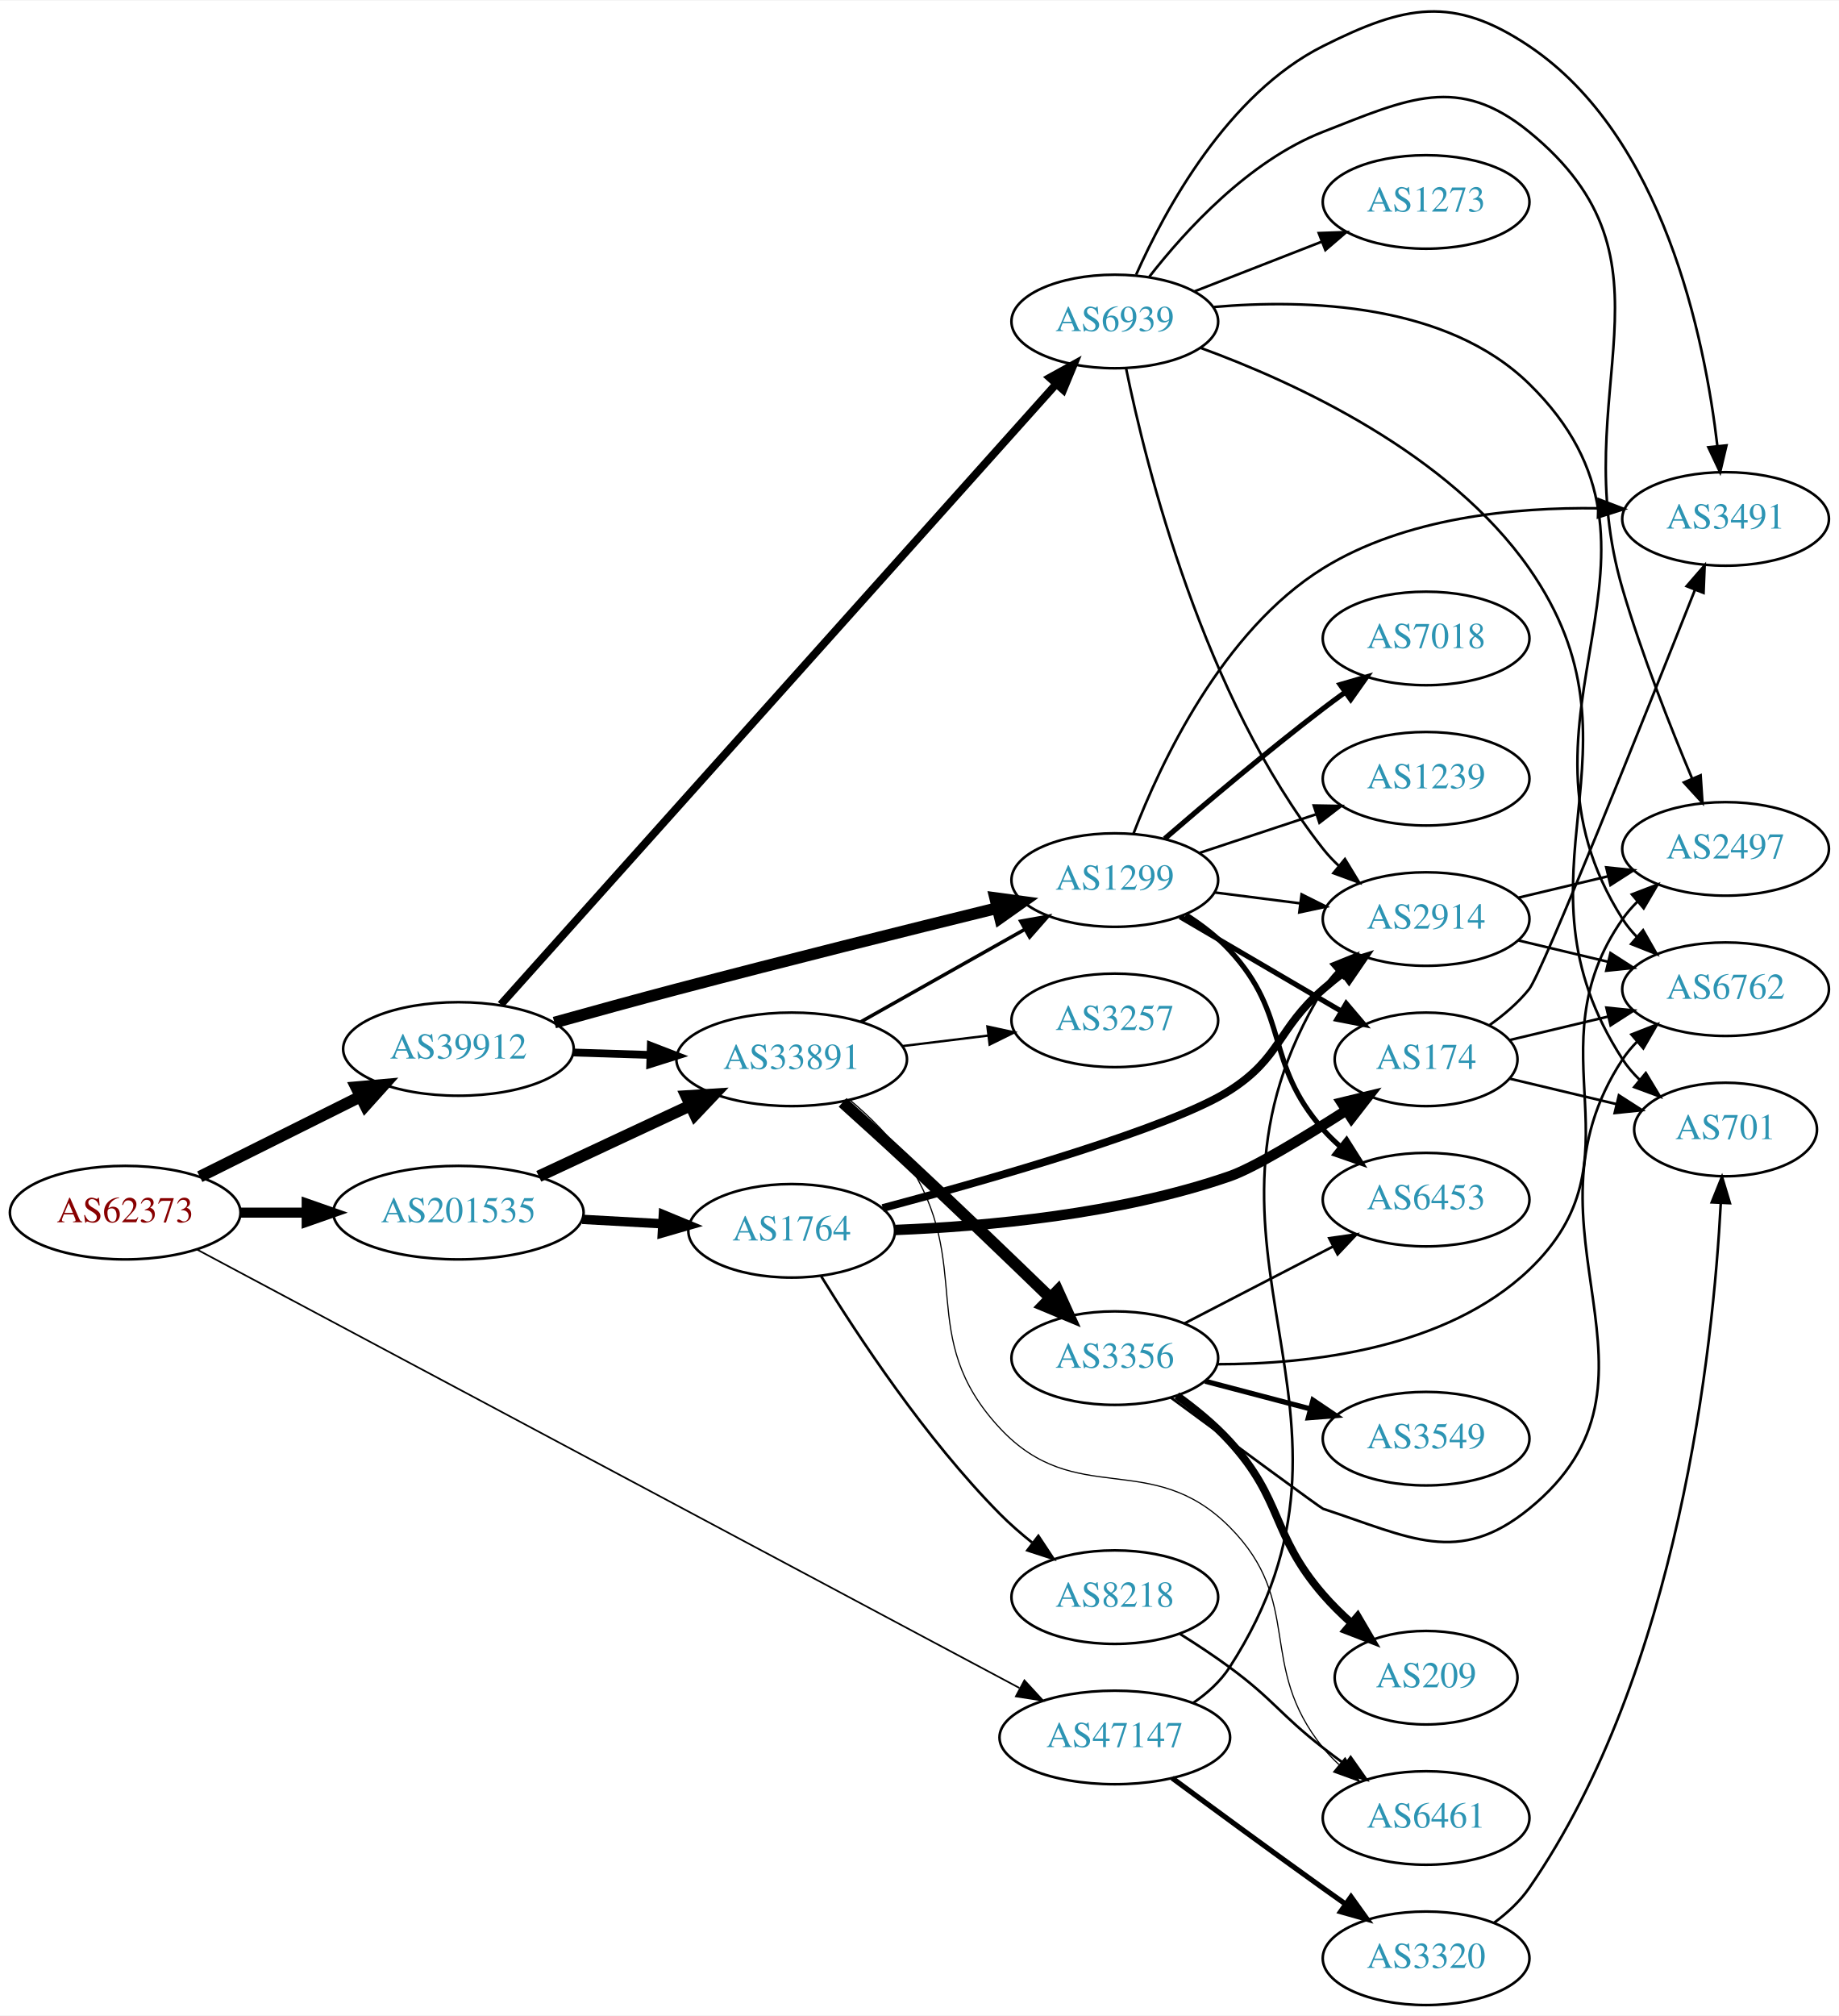
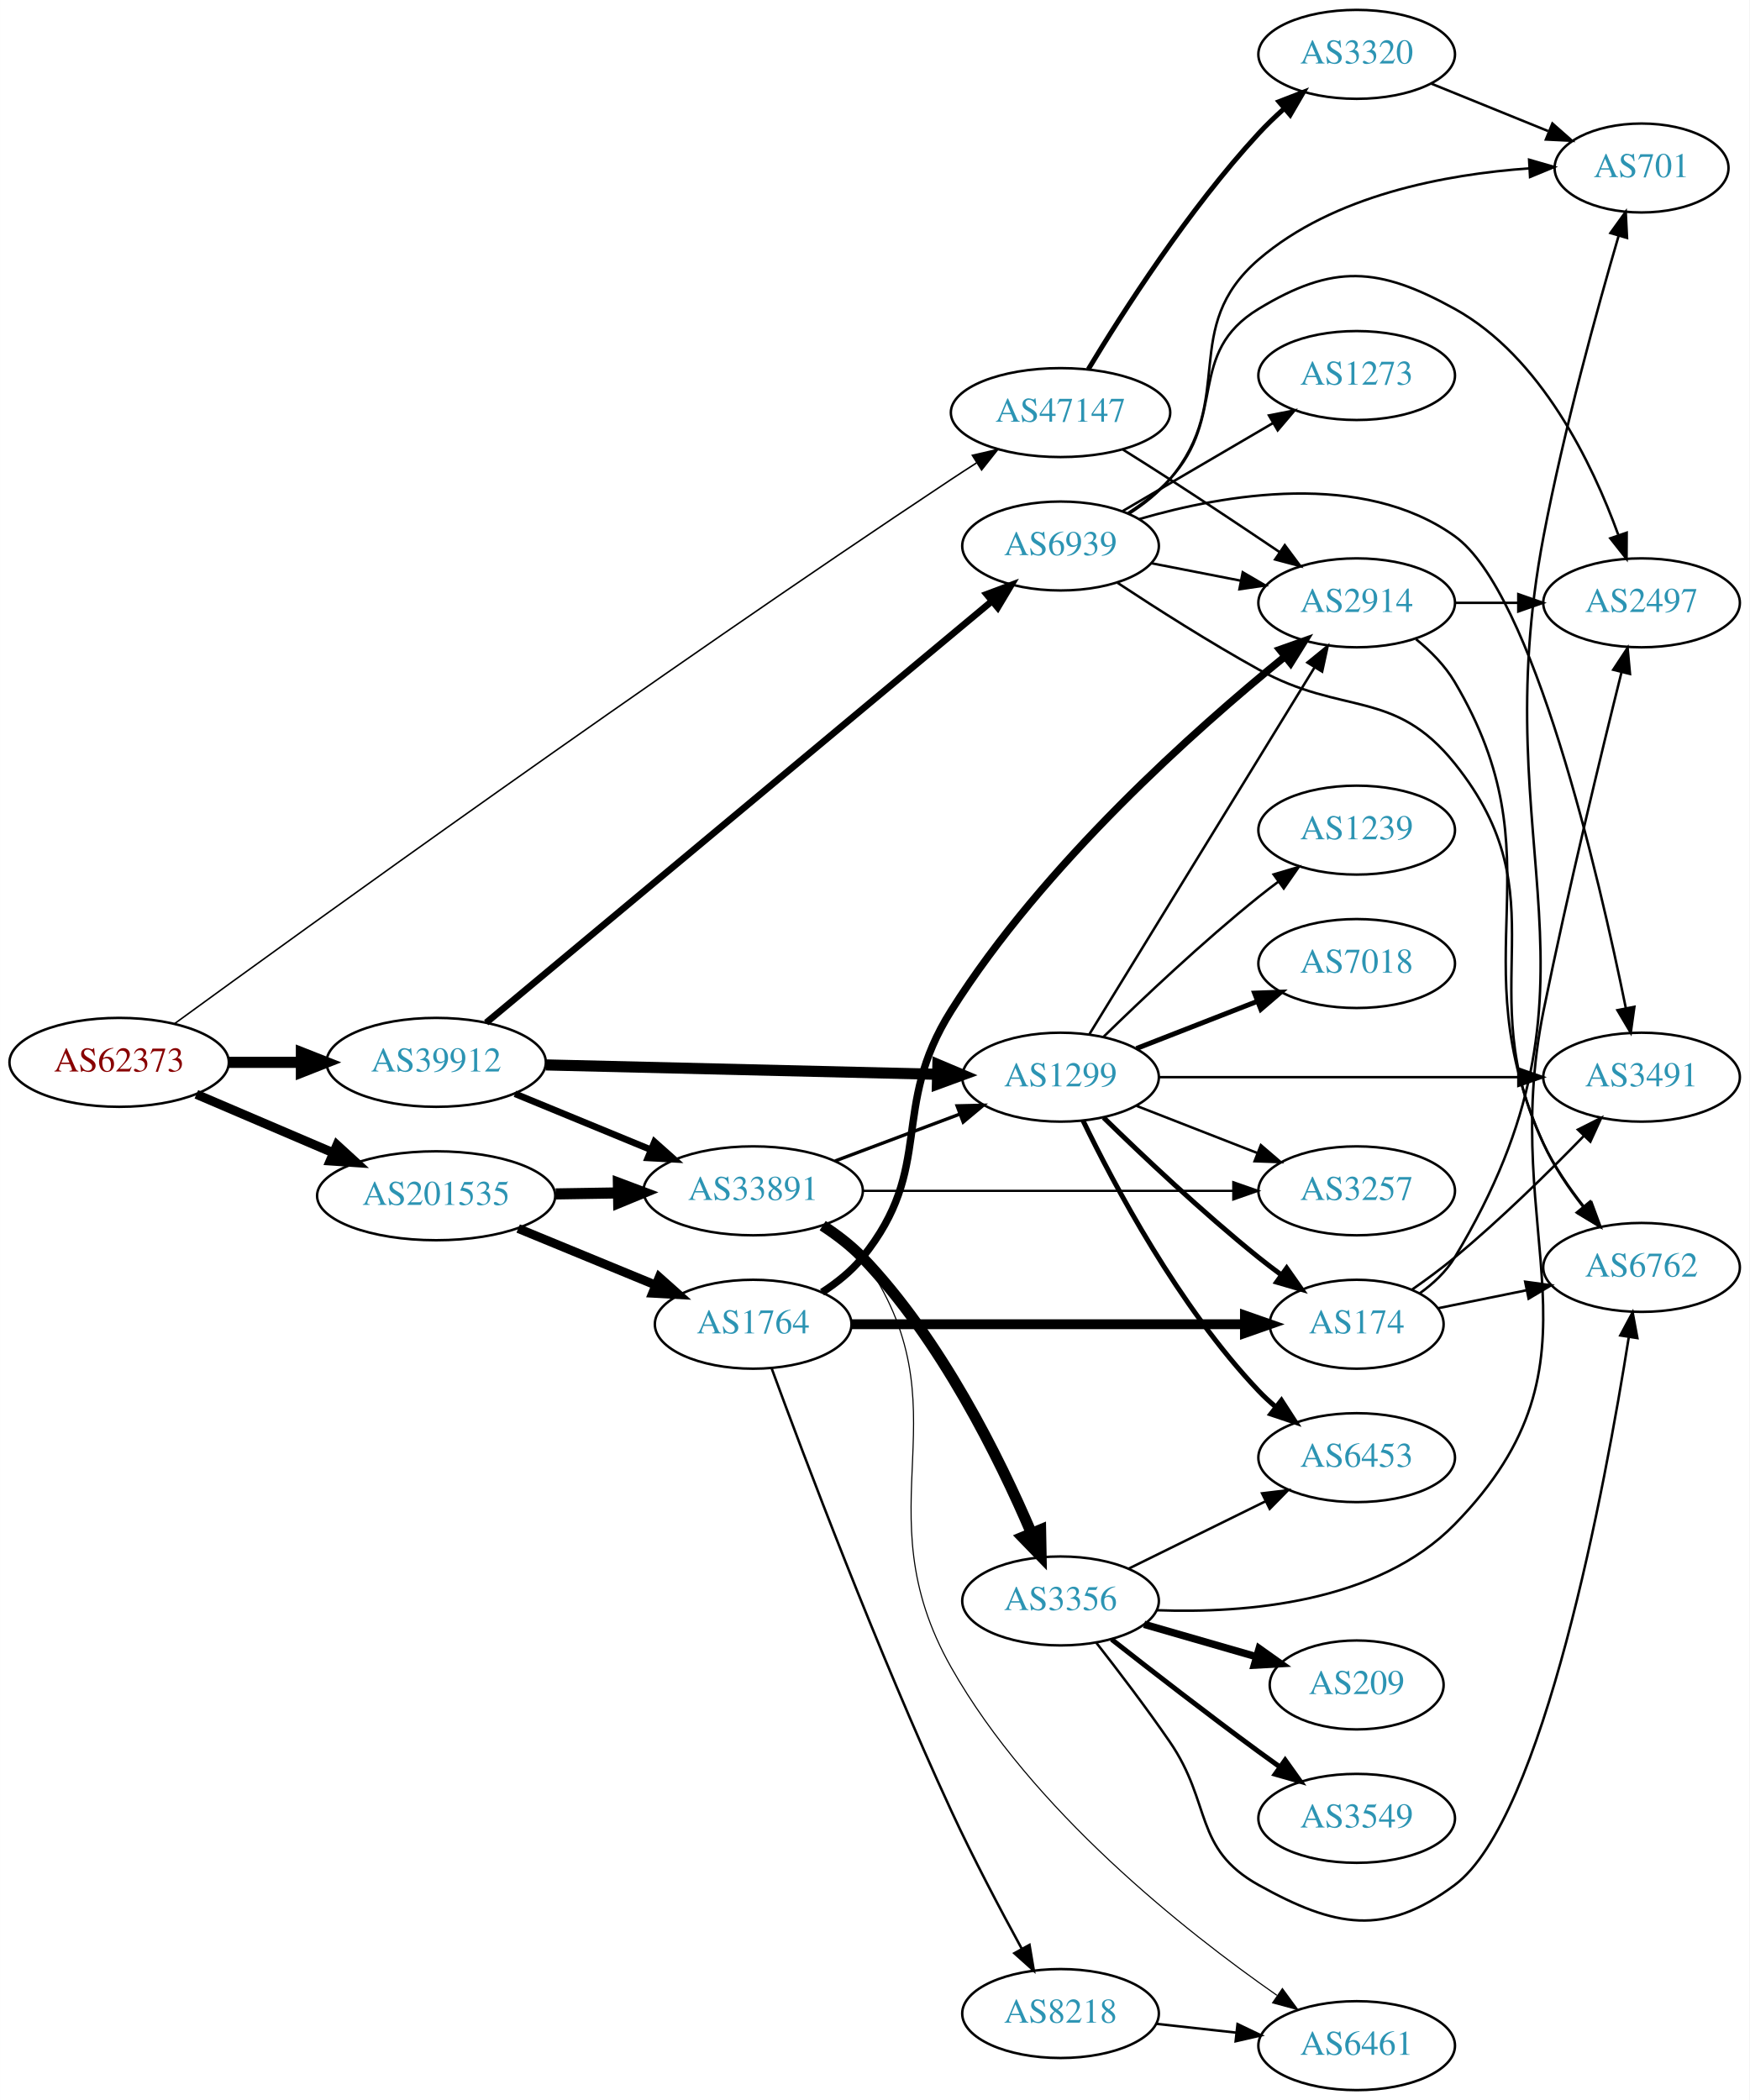
- <svg xmlns="http://www.w3.org/2000/svg" xmlns:xlink="http://www.w3.org/1999/xlink" width="708pt" height="776pt" viewBox="0.00 0.00 707.95 775.52">
-   <g id="graph0" class="graph" transform="scale(1 1) rotate(0) translate(4 771.522)">
-     <polygon fill="white" stroke="none" points="-4,4 -4,-771.522 703.954,-771.522 703.954,4 -4,4" />
+ <svg xmlns="http://www.w3.org/2000/svg" xmlns:xlink="http://www.w3.org/1999/xlink" width="708pt" height="850pt" viewBox="0.00 0.00 707.95 850.00">
+   <g id="graph0" class="graph" transform="scale(1 1) rotate(0) translate(4 846)">
+     <polygon fill="white" stroke="none" points="-4,4 -4,-846 703.954,-846 703.954,4 -4,4" />
    <g id="node1" class="node">
      <g id="a_node1">
        <a xlink:href="/asn/62373" xlink:title="AS62373 ~ Christian Singerl [AT]">
-           <ellipse fill="#ffffff" stroke="black" cx="44.196" cy="-305" rx="44.393" ry="18" />
-           <text text-anchor="middle" x="44.196" y="-301.3" font-family="Times,serif" font-size="14.00" fill="#880000">AS62373</text>
+           <ellipse fill="#ffffff" stroke="black" cx="44.196" cy="-416" rx="44.393" ry="18" />
+           <text text-anchor="middle" x="44.196" y="-412.3" font-family="Times,serif" font-size="14.00" fill="#880000">AS62373</text>
        </a>
      </g>
    </g>
    <g id="node2" class="node">
      <g id="a_node2">
        <a xlink:href="/asn/39912" xlink:title="AS39912 ~ oja.at GmbH [AT]">
-           <ellipse fill="#ffffff" stroke="black" cx="172.488" cy="-368" rx="44.393" ry="18" />
-           <text text-anchor="middle" x="172.488" y="-364.3" font-family="Times,serif" font-size="14.00" fill="#2c94b3">AS39912</text>
+           <ellipse fill="#ffffff" stroke="black" cx="172.488" cy="-416" rx="44.393" ry="18" />
+           <text text-anchor="middle" x="172.488" y="-412.3" font-family="Times,serif" font-size="14.00" fill="#2c94b3">AS39912</text>
        </a>
      </g>
    </g>
    <g id="edge1" class="edge">
-       <path fill="none" stroke="black" stroke-width="4.5" d="M72.911,-318.826C91.089,-327.894 115.059,-339.851 134.81,-349.704" />
-       <polygon fill="black" stroke="black" stroke-width="4.5" points="133.131,-353.266 143.837,-354.207 136.647,-346.219 133.131,-353.266" />
+       <path fill="none" stroke="black" stroke-width="4.5" d="M88.659,-416C98.085,-416 108.161,-416 117.924,-416" />
+       <polygon fill="black" stroke="black" stroke-width="4.5" points="117.945,-419.938 127.945,-416 117.945,-412.063 117.945,-419.938" />
    </g>
    <g id="node3" class="node">
      <g id="a_node3">
        <a xlink:href="/asn/47147" xlink:title="AS47147 ~ ANEXIA Internetdienstleistungs GmbH [AT]">
-           <ellipse fill="#ffffff" stroke="black" cx="425.172" cy="-103" rx="44.393" ry="18" />
-           <text text-anchor="middle" x="425.172" y="-99.3" font-family="Times,serif" font-size="14.00" fill="#2c94b3">AS47147</text>
+           <ellipse fill="#ffffff" stroke="black" cx="425.172" cy="-679" rx="44.393" ry="18" />
+           <text text-anchor="middle" x="425.172" y="-675.3" font-family="Times,serif" font-size="14.00" fill="#2c94b3">AS47147</text>
        </a>
      </g>
    </g>
    <g id="edge2" class="edge">
-       <path fill="none" stroke="black" stroke-width="0.643" d="M71.845,-290.796C138.574,-255.228 312.894,-162.313 388.42,-122.056" />
-       <polygon fill="black" stroke="black" stroke-width="0.643" points="390.374,-124.981 397.552,-117.189 387.081,-118.804 390.374,-124.981" />
+       <path fill="none" stroke="black" stroke-width="0.614" d="M66.523,-431.593C119.234,-469.999 260.138,-571.854 380.976,-652 384.281,-654.192 387.753,-656.445 391.233,-658.669" />
+       <polygon fill="black" stroke="black" stroke-width="0.614" points="389.485,-661.705 399.808,-664.091 393.227,-655.789 389.485,-661.705" />
    </g>
    <g id="node4" class="node">
      <g id="a_node4">
        <a xlink:href="/asn/201535" xlink:title="AS201535 ~ andom-tec [AT]">
-           <ellipse fill="#ffffff" stroke="black" cx="172.488" cy="-305" rx="48.192" ry="18" />
-           <text text-anchor="middle" x="172.488" y="-301.3" font-family="Times,serif" font-size="14.00" fill="#2c94b3">AS201535</text>
+           <ellipse fill="#ffffff" stroke="black" cx="172.488" cy="-362" rx="48.192" ry="18" />
+           <text text-anchor="middle" x="172.488" y="-358.3" font-family="Times,serif" font-size="14.00" fill="#2c94b3">AS201535</text>
        </a>
      </g>
    </g>
    <g id="edge3" class="edge">
-       <path fill="none" stroke="black" stroke-width="3.857" d="M88.659,-305C96.775,-305 105.373,-305 113.838,-305" />
-       <polygon fill="black" stroke="black" stroke-width="3.857" points="114.057,-308.5 124.057,-305 114.057,-301.5 114.057,-308.5" />
+       <path fill="none" stroke="black" stroke-width="3.682" d="M75.446,-403.066C91.947,-396.01 112.606,-387.177 130.532,-379.512" />
+       <polygon fill="black" stroke="black" stroke-width="3.682" points="132.347,-382.542 140.166,-375.393 129.595,-376.106 132.347,-382.542" />
    </g>
    <g id="node5" class="node">
      <g id="a_node5">
        <a xlink:href="/asn/1299" xlink:title="AS1299 ~ Telia Carrier [EU]">
-           <ellipse fill="#ffffff" stroke="black" cx="425.172" cy="-433" rx="39.794" ry="18" />
-           <text text-anchor="middle" x="425.172" y="-429.3" font-family="Times,serif" font-size="14.00" fill="#2c94b3">AS1299</text>
+           <ellipse fill="#ffffff" stroke="black" cx="425.172" cy="-410" rx="39.794" ry="18" />
+           <text text-anchor="middle" x="425.172" y="-406.3" font-family="Times,serif" font-size="14.00" fill="#2c94b3">AS1299</text>
        </a>
      </g>
    </g>
    <g id="edge4" class="edge">
-       <path fill="none" stroke="black" stroke-width="4.5" d="M209.429,-378.155C224.039,-382.229 241.096,-386.917 256.584,-391 298.245,-401.984 345.916,-413.865 379.736,-422.178" />
-       <polygon fill="black" stroke="black" stroke-width="4.5" points="379.115,-426.08 389.766,-424.638 380.992,-418.432 379.115,-426.08" />
+       <path fill="none" stroke="black" stroke-width="4.5" d="M216.868,-414.962C261.033,-413.905 329.375,-412.269 375.395,-411.167" />
+       <polygon fill="black" stroke="black" stroke-width="4.5" points="375.531,-415.103 385.434,-410.927 375.342,-407.23 375.531,-415.103" />
    </g>
    <g id="node6" class="node">
      <g id="a_node6">
        <a xlink:href="/asn/33891" xlink:title="AS33891 ~ CORE-BACKBONE GMBH GLOBAL NETWORK [DE]">
          <ellipse fill="#ffffff" stroke="black" cx="300.78" cy="-364" rx="44.393" ry="18" />
          <text text-anchor="middle" x="300.78" y="-360.3" font-family="Times,serif" font-size="14.00" fill="#2c94b3">AS33891</text>
        </a>
      </g>
    </g>
    <g id="edge5" class="edge">
-       <path fill="none" stroke="black" stroke-width="3" d="M216.597,-366.635C226.143,-366.332 236.371,-366.008 246.275,-365.695" />
-       <polygon fill="black" stroke="black" stroke-width="3" points="246.552,-369.188 256.436,-365.373 246.33,-362.191 246.552,-369.188" />
+       <path fill="none" stroke="black" stroke-width="2.7" d="M204.382,-403.279C220.895,-396.48 241.43,-388.025 259.213,-380.703" />
+       <polygon fill="black" stroke="black" stroke-width="2.7" points="260.852,-383.813 268.766,-376.77 258.187,-377.341 260.852,-383.813" />
    </g>
    <g id="node7" class="node">
      <g id="a_node7">
        <a xlink:href="/asn/6939" xlink:title="AS6939 ~ Hurricane Electric LLC [US]">
-           <ellipse fill="#ffffff" stroke="black" cx="425.172" cy="-648" rx="39.794" ry="18" />
-           <text text-anchor="middle" x="425.172" y="-644.3" font-family="Times,serif" font-size="14.00" fill="#2c94b3">AS6939</text>
+           <ellipse fill="#ffffff" stroke="black" cx="425.172" cy="-625" rx="39.794" ry="18" />
+           <text text-anchor="middle" x="425.172" y="-621.3" font-family="Times,serif" font-size="14.00" fill="#2c94b3">AS6939</text>
        </a>
      </g>
    </g>
    <g id="edge6" class="edge">
-       <path fill="none" stroke="black" stroke-width="3" d="M188.792,-385.094C231.65,-432.964 352.963,-568.464 402.599,-623.904" />
-       <polygon fill="black" stroke="black" stroke-width="3" points="400.106,-626.367 409.384,-631.483 405.321,-621.698 400.106,-626.367" />
-     </g>
-     <g id="node20" class="node">
-       <g id="a_node20">
+       <path fill="none" stroke="black" stroke-width="2.7" d="M192.742,-432.053C237.053,-468.995 346.337,-560.107 397.255,-602.559" />
+       <polygon fill="black" stroke="black" stroke-width="2.7" points="395.273,-605.463 405.195,-609.179 399.755,-600.087 395.273,-605.463" />
+     </g>
+     <g id="node14" class="node">
+       <g id="a_node14">
        <a xlink:href="/asn/2914" xlink:title="AS2914 ~ NTT America, Inc. [US]">
-           <ellipse fill="#ffffff" stroke="black" cx="545.014" cy="-418" rx="39.794" ry="18" />
-           <text text-anchor="middle" x="545.014" y="-414.3" font-family="Times,serif" font-size="14.00" fill="#2c94b3">AS2914</text>
-         </a>
-       </g>
-     </g>
-     <g id="edge23" class="edge">
-       <path fill="none" stroke="black" d="M455.233,-116.207C460.701,-119.933 465.811,-124.507 469.368,-130 533.012,-228.293 444.26,-291.111 505.368,-391 506.89,-393.487 508.736,-395.805 510.788,-397.953" />
-       <polygon fill="black" stroke="black" points="508.548,-400.644 518.378,-404.596 513.158,-395.376 508.548,-400.644" />
+           <ellipse fill="#ffffff" stroke="black" cx="545.014" cy="-602" rx="39.794" ry="18" />
+           <text text-anchor="middle" x="545.014" y="-598.3" font-family="Times,serif" font-size="14.00" fill="#2c94b3">AS2914</text>
+         </a>
+       </g>
+     </g>
+     <g id="edge24" class="edge">
+       <path fill="none" stroke="black" d="M450.474,-663.997C456.66,-660.126 463.28,-655.94 469.368,-652 484.084,-642.475 500.265,-631.678 513.789,-622.56" />
+       <polygon fill="black" stroke="black" points="515.925,-625.341 522.25,-616.841 512.005,-619.541 515.925,-625.341" />
    </g>
    <g id="node21" class="node">
      <g id="a_node21">
        <a xlink:href="/asn/3320" xlink:title="AS3320 ~ DTAG [DE]">
-           <ellipse fill="#ffffff" stroke="black" cx="545.014" cy="-18" rx="39.794" ry="18" />
-           <text text-anchor="middle" x="545.014" y="-14.3" font-family="Times,serif" font-size="14.00" fill="#2c94b3">AS3320</text>
-         </a>
-       </g>
-     </g>
-     <g id="edge22" class="edge">
-       <path fill="none" stroke="black" stroke-width="2" d="M447.256,-87.362C463.159,-75.615 485.547,-59.179 505.368,-45 508.183,-42.987 511.122,-40.902 514.067,-38.824" />
-       <polygon fill="black" stroke="black" stroke-width="2" points="516.115,-41.663 522.288,-33.052 512.093,-35.934 516.115,-41.663" />
-     </g>
-     <g id="edge25" class="edge">
-       <path fill="none" stroke="black" stroke-width="4.5" d="M203.417,-318.982C220.889,-327.145 243.104,-337.523 261.8,-346.257" />
-       <polygon fill="black" stroke="black" stroke-width="4.5" points="260.208,-349.859 270.934,-350.524 263.541,-342.724 260.208,-349.859" />
+           <ellipse fill="#ffffff" stroke="black" cx="545.014" cy="-824" rx="39.794" ry="18" />
+           <text text-anchor="middle" x="545.014" y="-820.3" font-family="Times,serif" font-size="14.00" fill="#2c94b3">AS3320</text>
+         </a>
+       </g>
+     </g>
+     <g id="edge23" class="edge">
+       <path fill="none" stroke="black" stroke-width="2" d="M436.401,-696.526C450.368,-719.698 476.937,-761.189 505.368,-792 508.51,-795.405 512.015,-798.776 515.595,-801.981" />
+       <polygon fill="black" stroke="black" stroke-width="2" points="513.566,-804.851 523.445,-808.679 518.11,-799.526 513.566,-804.851" />
+     </g>
+     <g id="edge27" class="edge">
+       <path fill="none" stroke="black" stroke-width="4.5" d="M220.874,-362.75C229.134,-362.881 237.778,-363.018 246.191,-363.151" />
+       <polygon fill="black" stroke="black" stroke-width="4.5" points="246.235,-367.09 256.297,-363.311 246.36,-359.216 246.235,-367.09" />
    </g>
    <g id="node23" class="node">
      <g id="a_node23">
        <a xlink:href="/asn/1764" xlink:title="AS1764 ~ NEXTLAYER-AS [AT]">
-           <ellipse fill="#ffffff" stroke="black" cx="300.78" cy="-298" rx="39.794" ry="18" />
-           <text text-anchor="middle" x="300.78" y="-294.3" font-family="Times,serif" font-size="14.00" fill="#2c94b3">AS1764</text>
+           <ellipse fill="#ffffff" stroke="black" cx="300.78" cy="-310" rx="39.794" ry="18" />
+           <text text-anchor="middle" x="300.78" y="-306.3" font-family="Times,serif" font-size="14.00" fill="#2c94b3">AS1764</text>
        </a>
      </g>
    </g>
    <g id="edge26" class="edge">
-       <path fill="none" stroke="black" stroke-width="3.6" d="M220.155,-302.413C230.168,-301.858 240.775,-301.27 250.87,-300.711" />
-       <polygon fill="black" stroke="black" stroke-width="3.6" points="251.368,-304.189 261.159,-300.141 250.98,-297.2 251.368,-304.189" />
+       <path fill="none" stroke="black" stroke-width="3.6" d="M205.683,-348.744C222.579,-341.787 243.401,-333.214 261.16,-325.902" />
+       <polygon fill="black" stroke="black" stroke-width="3.6" points="262.752,-329.031 270.666,-321.987 260.086,-322.558 262.752,-329.031" />
+     </g>
+     <g id="node8" class="node">
+       <g id="a_node8">
+         <a xlink:href="/asn/6453" xlink:title="AS6453 ~ TATA COMMUNICATIONS (AMERICA) INC [US]">
+           <ellipse fill="#ffffff" stroke="black" cx="545.014" cy="-256" rx="39.794" ry="18" />
+           <text text-anchor="middle" x="545.014" y="-252.3" font-family="Times,serif" font-size="14.00" fill="#2c94b3">AS6453</text>
+         </a>
+       </g>
+     </g>
+     <g id="edge7" class="edge">
+       <path fill="none" stroke="black" stroke-width="2" d="M434.245,-392.469C446.808,-366.475 472.991,-317.113 505.368,-283 507.428,-280.829 509.688,-278.728 512.049,-276.721" />
+       <polygon fill="black" stroke="black" stroke-width="2" points="514.572,-279.192 520.319,-270.292 510.276,-273.666 514.572,-279.192" />
+     </g>
+     <g id="node9" class="node">
+       <g id="a_node9">
+         <a xlink:href="/asn/3491" xlink:title="AS3491 ~ PCCW Global, Inc. [US]">
+           <ellipse fill="#ffffff" stroke="black" cx="660.307" cy="-410" rx="39.794" ry="18" />
+           <text text-anchor="middle" x="660.307" y="-406.3" font-family="Times,serif" font-size="14.00" fill="#2c94b3">AS3491</text>
+         </a>
+       </g>
+     </g>
+     <g id="edge8" class="edge">
+       <path fill="none" stroke="black" d="M464.931,-410C504.847,-410 567.166,-410 610.437,-410" />
+       <polygon fill="black" stroke="black" points="610.455,-413.5 620.455,-410 610.455,-406.5 610.455,-413.5" />
+     </g>
+     <g id="node10" class="node">
+       <g id="a_node10">
+         <a xlink:href="/asn/174" xlink:title="AS174 ~ Cogent Communications [US]">
+           <ellipse fill="#ffffff" stroke="black" cx="545.014" cy="-310" rx="35.194" ry="18" />
+           <text text-anchor="middle" x="545.014" y="-306.3" font-family="Times,serif" font-size="14.00" fill="#2c94b3">AS174</text>
+         </a>
+       </g>
+     </g>
+     <g id="edge9" class="edge">
+       <path fill="none" stroke="black" stroke-width="2" d="M442.578,-393.654C458.2,-378.389 482.635,-355.28 505.368,-337 508.282,-334.657 511.387,-332.29 514.522,-329.982" />
+       <polygon fill="black" stroke="black" stroke-width="2" points="516.685,-332.738 522.779,-324.071 512.61,-327.046 516.685,-332.738" />
+     </g>
+     <g id="node11" class="node">
+       <g id="a_node11">
+         <a xlink:href="/asn/7018" xlink:title="AS7018 ~ AT&amp;T Services, Inc. [US]">
+           <ellipse fill="#ffffff" stroke="black" cx="545.014" cy="-456" rx="39.794" ry="18" />
+           <text text-anchor="middle" x="545.014" y="-452.3" font-family="Times,serif" font-size="14.00" fill="#2c94b3">AS7018</text>
+         </a>
+       </g>
+     </g>
+     <g id="edge10" class="edge">
+       <path fill="none" stroke="black" stroke-width="2" d="M455.909,-421.608C470.702,-427.382 488.78,-434.439 504.701,-440.654" />
+       <polygon fill="black" stroke="black" stroke-width="2" points="503.699,-444.02 514.287,-444.396 506.245,-437.499 503.699,-444.02" />
+     </g>
+     <g id="node12" class="node">
+       <g id="a_node12">
+         <a xlink:href="/asn/1239" xlink:title="AS1239 ~ Sprint [US]">
+           <ellipse fill="#ffffff" stroke="black" cx="545.014" cy="-510" rx="39.794" ry="18" />
+           <text text-anchor="middle" x="545.014" y="-506.3" font-family="Times,serif" font-size="14.00" fill="#2c94b3">AS1239</text>
+         </a>
+       </g>
+     </g>
+     <g id="edge11" class="edge">
+       <path fill="none" stroke="black" d="M442.578,-426.346C458.2,-441.611 482.635,-464.72 505.368,-483 507.919,-485.052 510.617,-487.121 513.353,-489.153" />
+       <polygon fill="black" stroke="black" points="511.409,-492.067 521.567,-495.08 515.505,-486.391 511.409,-492.067" />
+     </g>
+     <g id="node13" class="node">
+       <g id="a_node13">
+         <a xlink:href="/asn/3257" xlink:title="AS3257 ~ GTT [DE]">
+           <ellipse fill="#ffffff" stroke="black" cx="545.014" cy="-364" rx="39.794" ry="18" />
+           <text text-anchor="middle" x="545.014" y="-360.3" font-family="Times,serif" font-size="14.00" fill="#2c94b3">AS3257</text>
+         </a>
+       </g>
+     </g>
+     <g id="edge12" class="edge">
+       <path fill="none" stroke="black" d="M455.909,-398.392C470.702,-392.618 488.78,-385.561 504.701,-379.346" />
+       <polygon fill="black" stroke="black" points="506.245,-382.501 514.287,-375.604 503.699,-375.98 506.245,-382.501" />
+     </g>
+     <g id="edge13" class="edge">
+       <path fill="none" stroke="black" d="M436.837,-427.377C457.599,-461.205 503.545,-536.064 527.989,-575.89" />
+       <polygon fill="black" stroke="black" points="525.074,-577.832 533.288,-584.524 531.04,-574.17 525.074,-577.832" />
+     </g>
+     <g id="edge17" class="edge">
+       <path fill="none" stroke="black" stroke-width="1.35" d="M333.937,-376.086C349.304,-381.861 367.851,-388.832 384.123,-394.948" />
+       <polygon fill="black" stroke="black" stroke-width="1.35" points="383.321,-398.385 393.913,-398.627 385.783,-391.833 383.321,-398.385" />
+     </g>
+     <g id="edge16" class="edge">
+       <path fill="none" stroke="black" stroke-width="0.9" d="M345.086,-364C387.165,-364 450.974,-364 494.918,-364" />
+       <polygon fill="black" stroke="black" stroke-width="0.9" points="495.083,-367.5 505.083,-364 495.083,-360.5 495.083,-367.5" />
    </g>
    <g id="node15" class="node">
      <g id="a_node15">
-         <a xlink:href="/asn/6453" xlink:title="AS6453 ~ TATA COMMUNICATIONS (AMERICA) INC [US]">
-           <ellipse fill="#ffffff" stroke="black" cx="545.014" cy="-310" rx="39.794" ry="18" />
-           <text text-anchor="middle" x="545.014" y="-306.3" font-family="Times,serif" font-size="14.00" fill="#2c94b3">AS6453</text>
-         </a>
-       </g>
-     </g>
-     <g id="edge18" class="edge">
-       <path fill="none" stroke="black" stroke-width="2" d="M452.537,-419.626C458.543,-415.778 464.563,-411.193 469.368,-406 492.857,-380.609 482.536,-362.983 505.368,-337 507.343,-334.752 509.543,-332.595 511.862,-330.55" />
-       <polygon fill="black" stroke="black" stroke-width="2" points="514.396,-333.008 520.057,-324.052 510.046,-327.523 514.396,-333.008" />
+         <a xlink:href="/asn/6461" xlink:title="AS6461 ~ Zayo Bandwidth [US]">
+           <ellipse fill="#ffffff" stroke="black" cx="545.014" cy="-18" rx="39.794" ry="18" />
+           <text text-anchor="middle" x="545.014" y="-14.3" font-family="Times,serif" font-size="14.00" fill="#2c94b3">AS6461</text>
+         </a>
+       </g>
+     </g>
+     <g id="edge14" class="edge">
+       <path fill="none" stroke="black" stroke-width="0.45" d="M330.526,-350.581C336.014,-346.868 341.211,-342.353 344.976,-337 388.4,-275.246 343.77,-236.688 380.976,-171 413.652,-113.31 475.305,-64.491 512.72,-38.388" />
+       <polygon fill="black" stroke="black" stroke-width="0.45" points="514.958,-41.098 521.224,-32.555 510.998,-35.325 514.958,-41.098" />
    </g>
    <g id="node16" class="node">
      <g id="a_node16">
-         <a xlink:href="/asn/3491" xlink:title="AS3491 ~ PCCW Global, Inc. [US]">
-           <ellipse fill="#ffffff" stroke="black" cx="660.307" cy="-572" rx="39.794" ry="18" />
-           <text text-anchor="middle" x="660.307" y="-568.3" font-family="Times,serif" font-size="14.00" fill="#2c94b3">AS3491</text>
-         </a>
-       </g>
-     </g>
-     <g id="edge16" class="edge">
-       <path fill="none" stroke="black" d="M432.349,-450.835C442.759,-477.949 466.548,-528.925 505.368,-553 536.859,-572.53 578.974,-576.554 611.193,-576.099" />
-       <polygon fill="black" stroke="black" points="611.385,-579.595 621.28,-575.808 611.183,-572.598 611.385,-579.595" />
-     </g>
-     <g id="node17" class="node">
-       <g id="a_node17">
-         <a xlink:href="/asn/174" xlink:title="AS174 ~ Cogent Communications [US]">
-           <ellipse fill="#ffffff" stroke="black" cx="545.014" cy="-364" rx="35.194" ry="18" />
-           <text text-anchor="middle" x="545.014" y="-360.3" font-family="Times,serif" font-size="14.00" fill="#2c94b3">AS174</text>
-         </a>
-       </g>
-     </g>
-     <g id="edge17" class="edge">
-       <path fill="none" stroke="black" stroke-width="2" d="M450.303,-418.87C468.208,-408.387 492.789,-393.994 512.284,-382.579" />
-       <polygon fill="black" stroke="black" stroke-width="2" points="514.255,-385.481 521.116,-377.407 510.718,-379.44 514.255,-385.481" />
-     </g>
-     <g id="node18" class="node">
-       <g id="a_node18">
-         <a xlink:href="/asn/7018" xlink:title="AS7018 ~ AT&amp;T Services, Inc. [US]">
-           <ellipse fill="#ffffff" stroke="black" cx="545.014" cy="-526" rx="39.794" ry="18" />
-           <text text-anchor="middle" x="545.014" y="-522.3" font-family="Times,serif" font-size="14.00" fill="#2c94b3">AS7018</text>
-         </a>
-       </g>
-     </g>
-     <g id="edge19" class="edge">
-       <path fill="none" stroke="black" stroke-width="2" d="M444.373,-448.922C460.196,-462.58 483.891,-482.595 505.368,-499 508.118,-501.101 511.014,-503.244 513.932,-505.358" />
-       <polygon fill="black" stroke="black" stroke-width="2" points="511.938,-508.235 522.115,-511.182 515.997,-502.532 511.938,-508.235" />
+         <a xlink:href="/asn/3356" xlink:title="AS3356 ~ Level 3 Parent, LLC [US]">
+           <ellipse fill="#ffffff" stroke="black" cx="425.172" cy="-198" rx="39.794" ry="18" />
+           <text text-anchor="middle" x="425.172" y="-194.3" font-family="Times,serif" font-size="14.00" fill="#2c94b3">AS3356</text>
+         </a>
+       </g>
+     </g>
+     <g id="edge15" class="edge">
+       <path fill="none" stroke="black" stroke-width="4.5" d="M328.911,-349.917C334.623,-346.198 340.321,-341.849 344.976,-337 376.774,-303.879 400.529,-255.572 413.369,-225.502" />
+       <polygon fill="black" stroke="black" stroke-width="4.5" points="417.095,-226.798 417.301,-216.052 409.824,-223.772 417.095,-226.798" />
+     </g>
+     <g id="edge41" class="edge">
+       <path fill="none" stroke="black" d="M457.076,-635.904C491.56,-645.956 547.393,-655.67 584.661,-629 616.433,-606.262 643.022,-491.624 653.959,-437.882" />
+       <polygon fill="black" stroke="black" points="657.408,-438.483 655.934,-427.991 650.543,-437.112 657.408,-438.483" />
+     </g>
+     <g id="edge38" class="edge">
+       <path fill="none" stroke="black" d="M461.848,-618.037C473.28,-615.806 486.102,-613.303 498.155,-610.951" />
+       <polygon fill="black" stroke="black" points="498.908,-614.37 508.053,-609.019 497.567,-607.499 498.908,-614.37" />
    </g>
    <g id="node19" class="node">
      <g id="a_node19">
-         <a xlink:href="/asn/1239" xlink:title="AS1239 ~ Sprint [US]">
-           <ellipse fill="#ffffff" stroke="black" cx="545.014" cy="-472" rx="39.794" ry="18" />
-           <text text-anchor="middle" x="545.014" y="-468.3" font-family="Times,serif" font-size="14.00" fill="#2c94b3">AS1239</text>
-         </a>
-       </g>
-     </g>
-     <g id="edge20" class="edge">
-       <path fill="none" stroke="black" d="M457.752,-443.451C471.489,-447.998 487.775,-453.387 502.475,-458.252" />
-       <polygon fill="black" stroke="black" points="501.754,-461.701 512.348,-461.52 503.954,-455.055 501.754,-461.701" />
-     </g>
-     <g id="edge21" class="edge">
-       <path fill="none" stroke="black" d="M463.458,-428.254C473.99,-426.913 485.592,-425.436 496.632,-424.031" />
-       <polygon fill="black" stroke="black" points="497.088,-427.501 506.566,-422.767 496.204,-420.558 497.088,-427.501" />
-     </g>
-     <g id="edge10" class="edge">
-       <path fill="none" stroke="black" stroke-width="1.35" d="M327.437,-378.465C345.795,-388.814 370.682,-402.844 390.615,-414.082" />
-       <polygon fill="black" stroke="black" stroke-width="1.35" points="388.954,-417.164 399.384,-419.026 392.392,-411.066 388.954,-417.164" />
-     </g>
-     <g id="node8" class="node">
-       <g id="a_node8">
-         <a xlink:href="/asn/3356" xlink:title="AS3356 ~ Level 3 Parent, LLC [US]">
-           <ellipse fill="#ffffff" stroke="black" cx="425.172" cy="-249" rx="39.794" ry="18" />
-           <text text-anchor="middle" x="425.172" y="-245.3" font-family="Times,serif" font-size="14.00" fill="#2c94b3">AS3356</text>
-         </a>
-       </g>
-     </g>
-     <g id="edge7" class="edge">
-       <path fill="none" stroke="black" stroke-width="4.5" d="M320.39,-347.422C328.053,-340.538 336.989,-332.435 344.976,-325 363.795,-307.482 384.776,-287.319 400.412,-272.165" />
-       <polygon fill="black" stroke="black" stroke-width="4.5" points="403.194,-274.952 407.626,-265.161 397.708,-269.302 403.194,-274.952" />
-     </g>
-     <g id="node9" class="node">
-       <g id="a_node9">
-         <a xlink:href="/asn/6461" xlink:title="AS6461 ~ Zayo Bandwidth [US]">
-           <ellipse fill="#ffffff" stroke="black" cx="545.014" cy="-72" rx="39.794" ry="18" />
-           <text text-anchor="middle" x="545.014" y="-68.3" font-family="Times,serif" font-size="14.00" fill="#2c94b3">AS6461</text>
-         </a>
-       </g>
-     </g>
-     <g id="edge8" class="edge">
-       <path fill="none" stroke="black" stroke-width="0.45" d="M323.232,-348.337C330.943,-341.83 339.162,-333.753 344.976,-325 371.807,-284.606 347.903,-257.465 380.976,-222 410.14,-190.727 439.212,-214.319 469.368,-184 498.3,-154.912 479.545,-130.88 505.368,-99 507.203,-96.734 509.276,-94.576 511.485,-92.54" />
-       <polygon fill="black" stroke="black" stroke-width="0.45" points="513.836,-95.139 519.371,-86.105 509.41,-89.716 513.836,-95.139" />
-     </g>
-     <g id="node10" class="node">
-       <g id="a_node10">
-         <a xlink:href="/asn/3257" xlink:title="AS3257 ~ GTT [DE]">
-           <ellipse fill="#ffffff" stroke="black" cx="425.172" cy="-379" rx="39.794" ry="18" />
-           <text text-anchor="middle" x="425.172" y="-375.3" font-family="Times,serif" font-size="14.00" fill="#2c94b3">AS3257</text>
-         </a>
-       </g>
-     </g>
-     <g id="edge9" class="edge">
-       <path fill="none" stroke="black" stroke-width="0.9" d="M343.216,-369.078C353.832,-370.379 365.337,-371.789 376.249,-373.127" />
-       <polygon fill="black" stroke="black" stroke-width="0.9" points="376.131,-376.638 386.483,-374.381 376.983,-369.69 376.131,-376.638" />
-     </g>
-     <g id="node13" class="node">
-       <g id="a_node13">
        <a xlink:href="/asn/2497" xlink:title="AS2497 ~ Internet Initiative Japan Inc. [JP]">
-           <ellipse fill="#ffffff" stroke="black" cx="660.307" cy="-445" rx="39.794" ry="18" />
-           <text text-anchor="middle" x="660.307" y="-441.3" font-family="Times,serif" font-size="14.00" fill="#2c94b3">AS2497</text>
-         </a>
-       </g>
-     </g>
-     <g id="edge36" class="edge">
-       <path fill="none" stroke="black" d="M438.437,-665.185C452.334,-683.022 476.803,-709.843 505.368,-721 538.194,-733.821 557.359,-743.283 584.661,-721 646.516,-670.516 598.192,-621.615 620.661,-545 628.054,-519.79 639.044,-491.979 647.416,-472.099" />
-       <polygon fill="black" stroke="black" points="650.698,-473.324 651.405,-462.753 644.26,-470.576 650.698,-473.324" />
-     </g>
-     <g id="node14" class="node">
-       <g id="a_node14">
+           <ellipse fill="#ffffff" stroke="black" cx="660.307" cy="-602" rx="39.794" ry="18" />
+           <text text-anchor="middle" x="660.307" y="-598.3" font-family="Times,serif" font-size="14.00" fill="#2c94b3">AS2497</text>
+         </a>
+       </g>
+     </g>
+     <g id="edge37" class="edge">
+       <path fill="none" stroke="black" d="M452.537,-638.374C458.543,-642.222 464.563,-646.807 469.368,-652 492.857,-677.391 475.789,-703.069 505.368,-721 535.505,-739.268 553.823,-738.059 584.661,-721 619.632,-701.655 640.419,-658.313 650.851,-629.625" />
+       <polygon fill="black" stroke="black" points="654.291,-630.385 654.233,-619.79 647.671,-628.108 654.291,-630.385" />
+     </g>
+     <g id="node20" class="node">
+       <g id="a_node20">
        <a xlink:href="/asn/6762" xlink:title="AS6762 ~ TELECOM ITALIA SPARKLE S.p.A. [IT]">
-           <ellipse fill="#ffffff" stroke="black" cx="660.307" cy="-391" rx="39.794" ry="18" />
-           <text text-anchor="middle" x="660.307" y="-387.3" font-family="Times,serif" font-size="14.00" fill="#2c94b3">AS6762</text>
-         </a>
-       </g>
-     </g>
-     <g id="edge37" class="edge">
-       <path fill="none" stroke="black" d="M463.224,-653.567C499.208,-656.709 552.92,-655.028 584.661,-624 651.124,-559.03 570.741,-496.399 620.661,-418 622.227,-415.54 624.106,-413.243 626.179,-411.109" />
-       <polygon fill="black" stroke="black" points="628.549,-413.687 633.812,-404.492 623.963,-408.398 628.549,-413.687" />
-     </g>
-     <g id="edge41" class="edge">
-       <path fill="none" stroke="black" d="M433.379,-666C444.534,-691.093 468.606,-735.577 505.368,-754 536.874,-769.789 555.393,-773.63 584.661,-754 636.323,-719.351 652.258,-641.873 657.153,-600.052" />
-       <polygon fill="black" stroke="black" points="660.646,-600.301 658.197,-589.993 653.683,-599.579 660.646,-600.301" />
+           <ellipse fill="#ffffff" stroke="black" cx="660.307" cy="-333" rx="39.794" ry="18" />
+           <text text-anchor="middle" x="660.307" y="-329.3" font-family="Times,serif" font-size="14.00" fill="#2c94b3">AS6762</text>
+         </a>
+       </g>
    </g>
    <g id="edge39" class="edge">
-       <path fill="none" stroke="black" d="M429.511,-629.957C437.233,-592.213 459.295,-503.577 505.368,-445 507.171,-442.708 509.22,-440.531 511.412,-438.482" />
-       <polygon fill="black" stroke="black" points="513.767,-441.077 519.267,-432.022 509.32,-435.671 513.767,-441.077" />
+       <path fill="none" stroke="black" d="M448.283,-610.067C463.939,-599.736 485.588,-585.935 505.368,-575 539.569,-556.092 560.186,-567.466 584.661,-537 628.682,-482.202 590.478,-446.48 620.661,-383 624.951,-373.977 631.079,-365.047 637.194,-357.285" />
+       <polygon fill="black" stroke="black" points="640.063,-359.309 643.738,-349.372 634.668,-354.848 640.063,-359.309" />
    </g>
    <g id="node22" class="node">
      <g id="a_node22">
        <a xlink:href="/asn/701" xlink:title="AS701 ~ UUNET [US]">
-           <ellipse fill="#ffffff" stroke="black" cx="660.307" cy="-337" rx="35.194" ry="18" />
-           <text text-anchor="middle" x="660.307" y="-333.3" font-family="Times,serif" font-size="14.00" fill="#2c94b3">AS701</text>
-         </a>
-       </g>
-     </g>
-     <g id="edge38" class="edge">
-       <path fill="none" stroke="black" d="M458.216,-637.825C494.845,-624.454 553.716,-597.321 584.661,-553 633.613,-482.888 574.186,-435.778 620.661,-364 622.485,-361.183 624.716,-358.576 627.177,-356.184" />
-       <polygon fill="black" stroke="black" points="629.595,-358.726 635.072,-349.656 625.134,-353.331 629.595,-358.726" />
+           <ellipse fill="#ffffff" stroke="black" cx="660.307" cy="-778" rx="35.194" ry="18" />
+           <text text-anchor="middle" x="660.307" y="-774.3" font-family="Times,serif" font-size="14.00" fill="#2c94b3">AS701</text>
+         </a>
+       </g>
+     </g>
+     <g id="edge42" class="edge">
+       <path fill="none" stroke="black" d="M452.9,-638.054C458.895,-641.912 464.819,-646.581 469.368,-652 496.799,-684.683 473.041,-713.15 505.368,-741 535.657,-767.095 581.223,-775.482 614.927,-777.858" />
+       <polygon fill="black" stroke="black" points="614.798,-781.357 624.976,-778.416 615.185,-774.367 614.798,-781.357" />
    </g>
    <g id="node25" class="node">
      <g id="a_node25">
        <a xlink:href="/asn/1273" xlink:title="AS1273 ~ Vodafone Group PLC [EU]">
          <ellipse fill="#ffffff" stroke="black" cx="545.014" cy="-694" rx="39.794" ry="18" />
          <text text-anchor="middle" x="545.014" y="-690.3" font-family="Times,serif" font-size="14.00" fill="#2c94b3">AS1273</text>
        </a>
      </g>
    </g>
    <g id="edge40" class="edge">
-       <path fill="none" stroke="black" d="M455.909,-659.608C470.702,-665.382 488.78,-672.439 504.701,-678.654" />
-       <polygon fill="black" stroke="black" points="503.699,-682.02 514.287,-682.396 506.245,-675.499 503.699,-682.02" />
-     </g>
-     <g id="node11" class="node">
-       <g id="a_node11">
+       <path fill="none" stroke="black" d="M450.303,-639.13C467.859,-649.409 491.834,-663.447 511.139,-674.75" />
+       <polygon fill="black" stroke="black" points="509.517,-677.857 519.915,-679.889 513.054,-671.816 509.517,-677.857" />
+     </g>
+     <g id="edge31" class="edge">
+       <path fill="none" stroke="black" d="M567.337,-323.964C573.102,-327.988 579.241,-332.508 584.661,-337 603.201,-352.365 622.6,-371.441 636.974,-386.239" />
+       <polygon fill="black" stroke="black" points="634.547,-388.764 644.002,-393.545 639.592,-383.912 634.547,-388.764" />
+     </g>
+     <g id="edge32" class="edge">
+       <path fill="none" stroke="black" d="M577.874,-316.468C589.021,-318.731 601.762,-321.318 613.804,-323.762" />
+       <polygon fill="black" stroke="black" points="613.208,-327.213 623.705,-325.772 614.601,-320.353 613.208,-327.213" />
+     </g>
+     <g id="edge33" class="edge">
+       <path fill="none" stroke="black" d="M570.509,-322.495C575.991,-326.413 581.2,-331.25 584.661,-337 652.094,-449.031 596.194,-500.549 620.661,-629 628.847,-671.974 642.366,-720.914 651.051,-750.618" />
+       <polygon fill="black" stroke="black" points="647.715,-751.682 653.904,-760.282 654.429,-749.7 647.715,-751.682" />
+     </g>
+     <g id="edge35" class="edge">
+       <path fill="none" stroke="black" d="M584.687,-602C592.89,-602 601.654,-602 610.186,-602" />
+       <polygon fill="black" stroke="black" points="610.425,-605.5 620.425,-602 610.425,-598.5 610.425,-605.5" />
+     </g>
+     <g id="edge34" class="edge">
+       <path fill="none" stroke="black" d="M569.054,-587.266C574.967,-582.438 580.755,-576.596 584.661,-570 627.79,-497.176 585.833,-460.139 620.661,-383 624.706,-374.041 630.653,-365.229 636.676,-357.558" />
+       <polygon fill="black" stroke="black" points="639.475,-359.665 643.154,-349.729 634.082,-355.202 639.475,-359.665" />
+     </g>
+     <g id="edge21" class="edge">
+       <path fill="none" stroke="black" d="M452.618,-211.016C469.029,-219.094 490.329,-229.577 508.237,-238.391" />
+       <polygon fill="black" stroke="black" points="506.731,-241.551 517.249,-242.826 509.822,-235.27 506.731,-241.551" />
+     </g>
+     <g id="node17" class="node">
+       <g id="a_node17">
+         <a xlink:href="/asn/209" xlink:title="AS209 ~ CenturyLink Communications, LLC [US]">
+           <ellipse fill="#ffffff" stroke="black" cx="545.014" cy="-164" rx="35.194" ry="18" />
+           <text text-anchor="middle" x="545.014" y="-160.3" font-family="Times,serif" font-size="14.00" fill="#2c94b3">AS209</text>
+         </a>
+       </g>
+     </g>
+     <g id="edge18" class="edge">
+       <path fill="none" stroke="black" stroke-width="3" d="M458.998,-188.529C473.052,-184.474 489.589,-179.703 504.324,-175.451" />
+       <polygon fill="black" stroke="black" stroke-width="3" points="505.547,-178.741 514.185,-172.606 503.607,-172.016 505.547,-178.741" />
+     </g>
+     <g id="node18" class="node">
+       <g id="a_node18">
        <a xlink:href="/asn/3549" xlink:title="AS3549 ~ Level 3 Parent, LLC [US]">
-           <ellipse fill="#ffffff" stroke="black" cx="545.014" cy="-218" rx="39.794" ry="18" />
-           <text text-anchor="middle" x="545.014" y="-214.3" font-family="Times,serif" font-size="14.00" fill="#2c94b3">AS3549</text>
-         </a>
-       </g>
-     </g>
-     <g id="edge11" class="edge">
-       <path fill="none" stroke="black" stroke-width="2" d="M459.941,-240.117C472.515,-236.809 486.97,-233.006 500.308,-229.498" />
-       <polygon fill="black" stroke="black" stroke-width="2" points="501.46,-232.814 510.241,-226.885 499.679,-226.044 501.46,-232.814" />
-     </g>
-     <g id="node12" class="node">
-       <g id="a_node12">
-         <a xlink:href="/asn/209" xlink:title="AS209 ~ CenturyLink Communications, LLC [US]">
-           <ellipse fill="#ffffff" stroke="black" cx="545.014" cy="-126" rx="35.194" ry="18" />
-           <text text-anchor="middle" x="545.014" y="-122.3" font-family="Times,serif" font-size="14.00" fill="#2c94b3">AS209</text>
-         </a>
-       </g>
-     </g>
-     <g id="edge12" class="edge">
-       <path fill="none" stroke="black" stroke-width="3" d="M449.062,-234.554C456.053,-229.51 463.449,-223.475 469.368,-217 490.093,-194.327 485.263,-181.225 505.368,-158 508.618,-154.246 512.336,-150.577 516.154,-147.142" />
-       <polygon fill="black" stroke="black" stroke-width="3" points="518.656,-149.608 524.01,-140.466 514.123,-144.274 518.656,-149.608" />
-     </g>
-     <g id="edge13" class="edge">
-       <path fill="none" stroke="black" d="M464.589,-246.654C500.3,-246.651 552.659,-252.538 584.661,-283 629.638,-325.814 585.047,-367.131 620.661,-418 622.333,-420.389 624.288,-422.635 626.416,-424.733" />
-       <polygon fill="black" stroke="black" points="624.255,-427.49 634.148,-431.284 628.78,-422.149 624.255,-427.49" />
-     </g>
-     <g id="edge14" class="edge">
-       <path fill="none" stroke="black" d="M446.688,-233.856C469.866,-216.766 504.507,-191.281 505.368,-191 538.864,-180.046 557.321,-168.763 584.661,-191 645.589,-240.555 577.42,-298.44 620.661,-364 622.266,-366.434 624.173,-368.714 626.267,-370.834" />
-       <polygon fill="black" stroke="black" points="624.072,-373.563 633.936,-377.427 628.635,-368.254 624.072,-373.563" />
-     </g>
-     <g id="edge15" class="edge">
-       <path fill="none" stroke="black" d="M452.033,-262.387C468.841,-271.087 490.956,-282.535 509.289,-292.025" />
-       <polygon fill="black" stroke="black" points="507.724,-295.156 518.214,-296.645 510.942,-288.939 507.724,-295.156" />
-     </g>
-     <g id="edge30" class="edge">
-       <path fill="none" stroke="black" d="M577.272,-371.449C588.952,-374.233 602.447,-377.449 615.077,-380.459" />
-       <polygon fill="black" stroke="black" points="614.43,-383.903 624.969,-382.816 616.052,-377.093 614.43,-383.903" />
-     </g>
-     <g id="edge32" class="edge">
-       <path fill="none" stroke="black" d="M569.485,-377.208C574.987,-381.113 580.461,-385.765 584.661,-391 589.76,-397.356 629.114,-495.776 648.536,-544.749" />
-       <polygon fill="black" stroke="black" points="645.312,-546.113 652.249,-554.121 651.82,-543.534 645.312,-546.113" />
-     </g>
-     <g id="edge31" class="edge">
-       <path fill="none" stroke="black" d="M577.272,-356.551C589.903,-353.541 604.656,-350.024 618.142,-346.81" />
-       <polygon fill="black" stroke="black" points="619.236,-350.148 628.152,-344.425 617.613,-343.339 619.236,-350.148" />
-     </g>
-     <g id="edge33" class="edge">
-       <path fill="none" stroke="black" d="M580.622,-426.248C591.493,-428.838 603.647,-431.735 615.09,-434.462" />
-       <polygon fill="black" stroke="black" points="614.373,-437.889 624.912,-436.803 615.996,-431.08 614.373,-437.889" />
-     </g>
-     <g id="edge34" class="edge">
-       <path fill="none" stroke="black" d="M580.622,-409.752C591.493,-407.162 603.647,-404.265 615.09,-401.538" />
-       <polygon fill="black" stroke="black" points="615.996,-404.92 624.912,-399.197 614.373,-398.111 615.996,-404.92" />
-     </g>
-     <g id="edge24" class="edge">
-       <path fill="none" stroke="black" d="M571.213,-31.689C576.275,-35.429 581.12,-39.886 584.661,-45 642.467,-128.483 655.528,-253.194 658.464,-308.653" />
-       <polygon fill="black" stroke="black" points="654.975,-308.959 658.927,-318.789 661.967,-308.64 654.975,-308.959" />
+           <ellipse fill="#ffffff" stroke="black" cx="545.014" cy="-110" rx="39.794" ry="18" />
+           <text text-anchor="middle" x="545.014" y="-106.3" font-family="Times,serif" font-size="14.00" fill="#2c94b3">AS3549</text>
+         </a>
+       </g>
+     </g>
+     <g id="edge19" class="edge">
+       <path fill="none" stroke="black" stroke-width="2" d="M445.832,-182.45C461.74,-169.966 484.8,-152.093 505.368,-137 508.158,-134.953 511.081,-132.845 514.016,-130.753" />
+       <polygon fill="black" stroke="black" stroke-width="2" points="516.07,-133.587 522.222,-124.961 512.034,-127.868 516.07,-133.587" />
+     </g>
+     <g id="edge20" class="edge">
+       <path fill="none" stroke="black" d="M464.104,-194.243C500.233,-192.922 553.582,-197.237 584.661,-229 650.275,-296.058 601.955,-345.065 620.661,-437 630.506,-485.388 644.053,-541.249 652.217,-573.987" />
+       <polygon fill="black" stroke="black" points="648.841,-574.915 654.666,-583.765 655.631,-573.214 648.841,-574.915" />
+     </g>
+     <g id="edge22" class="edge">
+       <path fill="none" stroke="black" d="M439.638,-181.095C448.382,-169.911 459.876,-154.816 469.368,-141 486.549,-115.994 478.854,-97.749 505.368,-83 536.165,-65.868 556.401,-61.945 584.661,-83 620.651,-109.814 645.651,-244.918 655.11,-304.593" />
+       <polygon fill="black" stroke="black" points="651.704,-305.469 656.694,-314.814 658.621,-304.396 651.704,-305.469" />
+     </g>
+     <g id="edge25" class="edge">
+       <path fill="none" stroke="black" d="M575.19,-812.154C589.604,-806.302 607.148,-799.178 622.477,-792.954" />
+       <polygon fill="black" stroke="black" points="624.227,-796.021 632.175,-789.016 621.593,-789.535 624.227,-796.021" />
+     </g>
+     <g id="edge29" class="edge">
+       <path fill="none" stroke="black" stroke-width="4" d="M340.43,-310C383.803,-310 454.044,-310 499.629,-310" />
+       <polygon fill="black" stroke="black" stroke-width="4" points="499.809,-313.5 509.809,-310 499.809,-306.5 499.809,-313.5" />
    </g>
    <g id="edge28" class="edge">
-       <path fill="none" stroke="black" stroke-width="4" d="M340.75,-298.329C375.395,-299.678 426.977,-304.31 469.368,-319 478.597,-322.198 497.5,-333.614 513.973,-344.146" />
-       <polygon fill="black" stroke="black" stroke-width="4" points="512.5,-347.361 522.799,-349.849 516.299,-341.482 512.5,-347.361" />
-     </g>
-     <g id="edge27" class="edge">
-       <path fill="none" stroke="black" stroke-width="3" d="M335.814,-306.762C377.988,-317.994 447.022,-337.723 469.368,-352 489.246,-364.701 487.596,-375.488 505.368,-391 507.834,-393.153 510.474,-395.292 513.171,-397.369" />
-       <polygon fill="black" stroke="black" stroke-width="3" points="511.197,-400.262 521.326,-403.367 515.344,-394.623 511.197,-400.262" />
+       <path fill="none" stroke="black" stroke-width="3" d="M328.658,-322.93C334.649,-326.792 340.533,-331.494 344.976,-337 374.636,-373.764 355.785,-397.041 380.976,-437 418.255,-496.134 479.939,-550.937 515.792,-580.094" />
+       <polygon fill="black" stroke="black" stroke-width="3" points="513.903,-583.066 523.891,-586.601 518.288,-577.609 513.903,-583.066" />
    </g>
    <g id="node24" class="node">
      <g id="a_node24">
        <a xlink:href="/asn/8218" xlink:title="AS8218 ~ legacy Neotelecoms [FR]">
-           <ellipse fill="#ffffff" stroke="black" cx="425.172" cy="-157" rx="39.794" ry="18" />
-           <text text-anchor="middle" x="425.172" y="-153.3" font-family="Times,serif" font-size="14.00" fill="#2c94b3">AS8218</text>
-         </a>
-       </g>
-     </g>
-     <g id="edge29" class="edge">
-       <path fill="none" stroke="black" d="M312.134,-280.513C326.038,-257.877 352.33,-217.913 380.976,-189 384.738,-185.202 388.98,-181.502 393.298,-178.046" />
-       <polygon fill="black" stroke="black" points="395.749,-180.578 401.589,-171.738 391.511,-175.007 395.749,-180.578" />
-     </g>
-     <g id="edge35" class="edge">
-       <path fill="none" stroke="black" d="M450.367,-142.779C456.679,-138.827 463.386,-134.405 469.368,-130 486.37,-117.479 488.692,-111.952 505.368,-99 508.101,-96.877 510.986,-94.719 513.897,-92.595" />
-       <polygon fill="black" stroke="black" points="515.966,-95.419 522.069,-86.758 511.897,-89.722 515.966,-95.419" />
+           <ellipse fill="#ffffff" stroke="black" cx="425.172" cy="-31" rx="39.794" ry="18" />
+           <text text-anchor="middle" x="425.172" y="-27.3" font-family="Times,serif" font-size="14.00" fill="#2c94b3">AS8218</text>
+         </a>
+       </g>
+     </g>
+     <g id="edge30" class="edge">
+       <path fill="none" stroke="black" d="M308.278,-292.081C321.099,-257.156 351.012,-177.728 380.976,-113 389.79,-93.958 400.834,-73.038 409.548,-57.094" />
+       <polygon fill="black" stroke="black" points="412.614,-58.782 414.375,-48.334 406.483,-55.403 412.614,-58.782" />
+     </g>
+     <g id="edge36" class="edge">
+       <path fill="none" stroke="black" d="M463.782,-26.851C474.093,-25.713 485.41,-24.465 496.211,-23.273" />
+       <polygon fill="black" stroke="black" points="496.802,-26.73 506.357,-22.154 496.034,-19.772 496.802,-26.73" />
    </g>
  </g>
</svg>
